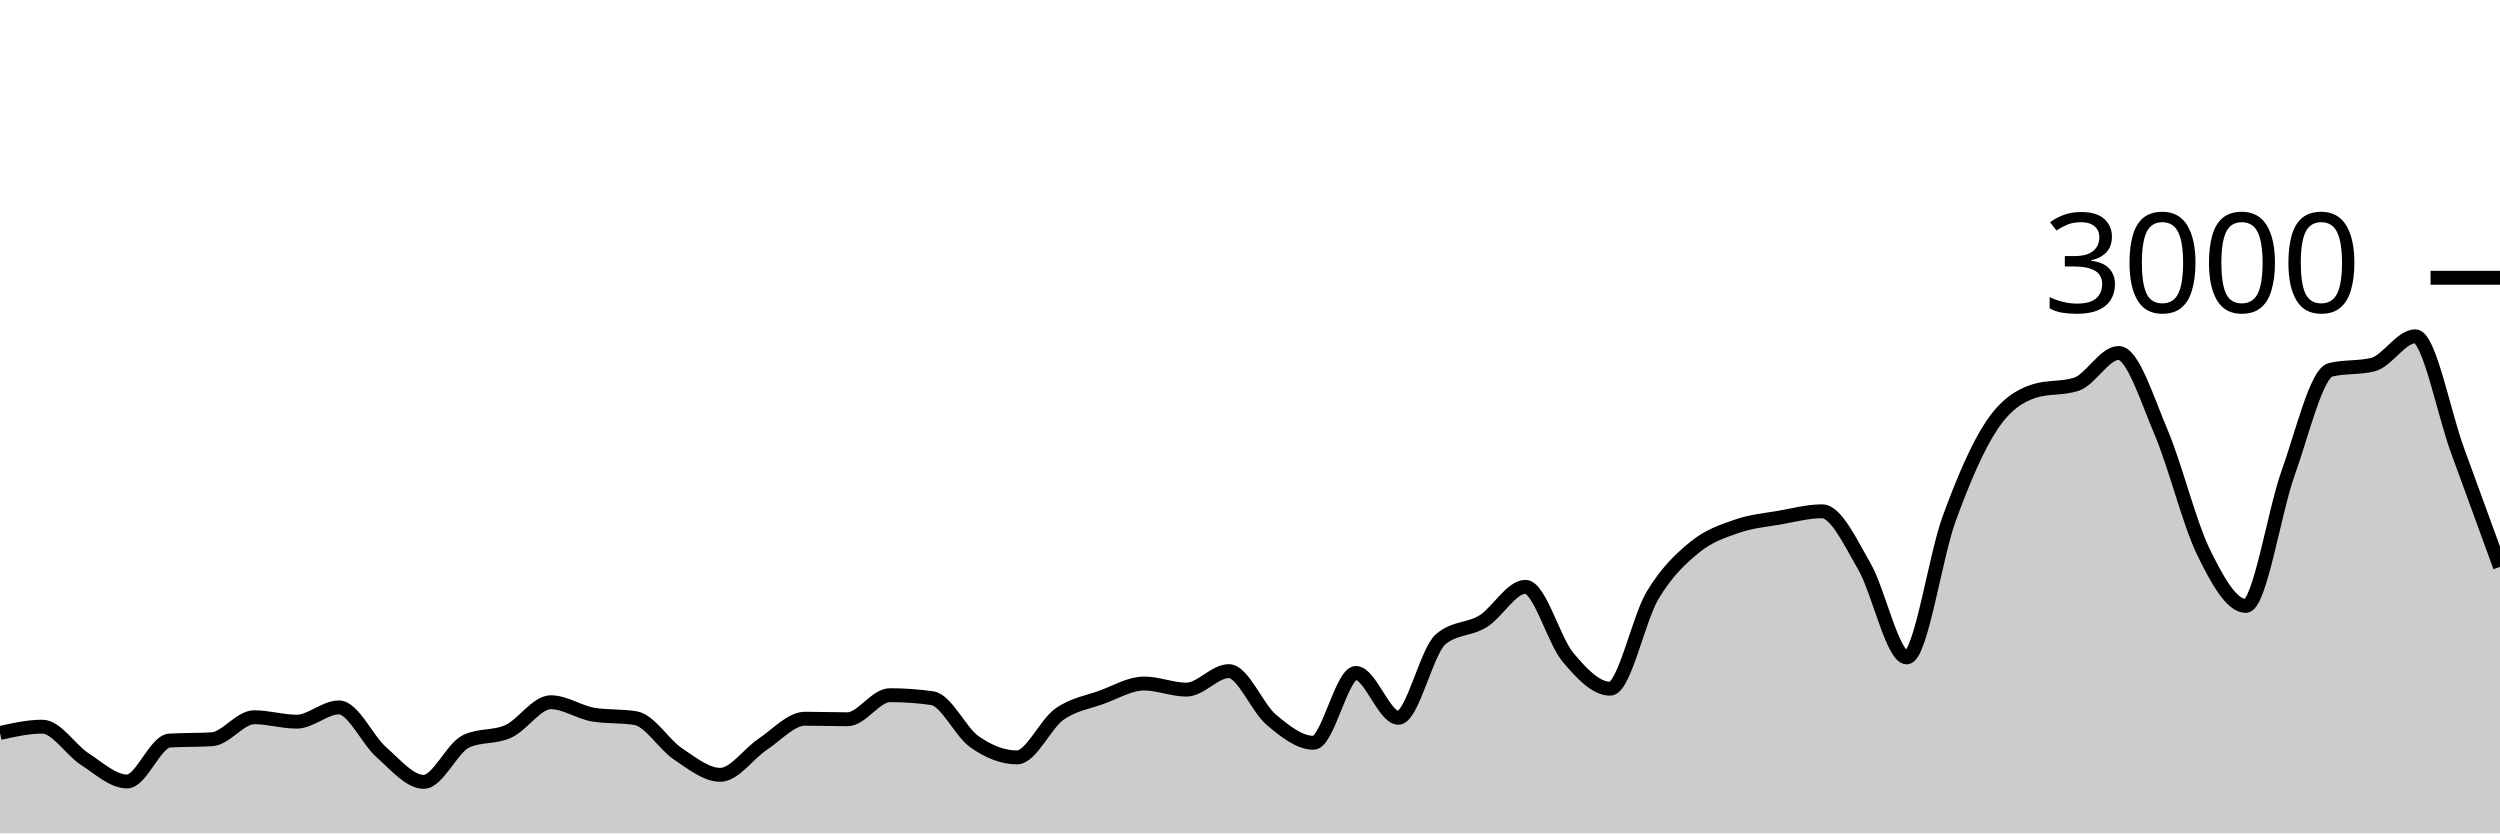
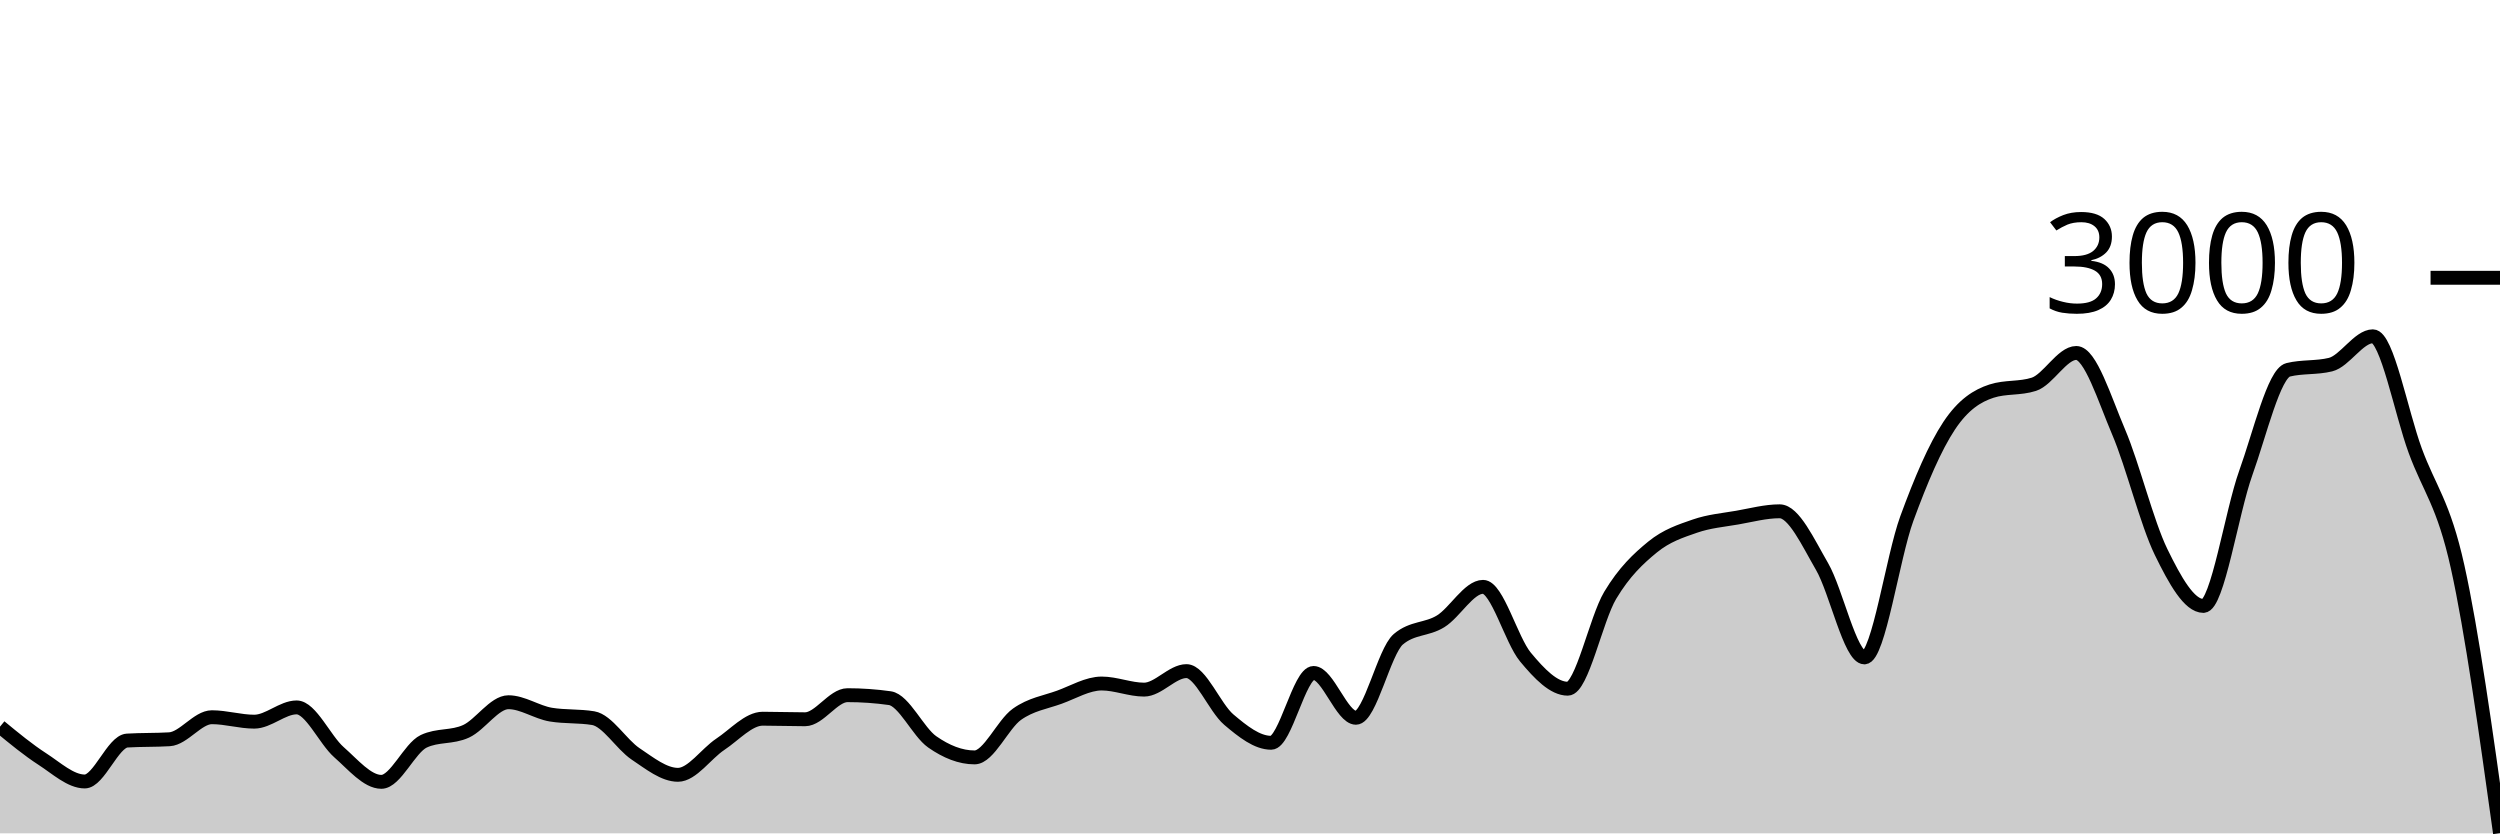
<svg xmlns="http://www.w3.org/2000/svg" viewBox="0 0 180 60">
  <g transform="translate(0,20)">
-     <path class="area" fill="rgba(0, 0, 0, 0.2)" d="M0,32.773C1.017,32.547,2.034,32.32,3.051,32.32C4.068,32.32,5.085,33.996,6.102,34.653C7.119,35.311,8.136,36.267,9.153,36.267C10.169,36.267,11.186,33.382,12.203,33.32C13.22,33.258,14.237,33.289,15.254,33.227C16.271,33.164,17.288,31.64,18.305,31.64C19.322,31.64,20.339,31.96,21.356,31.96C22.373,31.96,23.39,30.933,24.407,30.933C25.424,30.933,26.441,33.267,27.458,34.16C28.475,35.053,29.492,36.293,30.508,36.293C31.525,36.293,32.542,33.853,33.559,33.373C34.576,32.893,35.593,33.122,36.61,32.653C37.627,32.184,38.644,30.56,39.661,30.56C40.678,30.56,41.695,31.284,42.712,31.453C43.729,31.622,44.746,31.538,45.763,31.707C46.78,31.876,47.797,33.6,48.814,34.28C49.831,34.96,50.847,35.787,51.864,35.787C52.881,35.787,53.898,34.26,54.915,33.587C55.932,32.913,56.949,31.747,57.966,31.747C58.983,31.747,60,31.787,61.017,31.787C62.034,31.787,63.051,30.053,64.068,30.053C65.085,30.053,66.102,30.124,67.119,30.267C68.136,30.409,69.153,32.702,70.169,33.413C71.186,34.124,72.203,34.533,73.22,34.533C74.237,34.533,75.254,32.149,76.271,31.427C77.288,30.704,78.305,30.569,79.322,30.2C80.339,29.831,81.356,29.213,82.373,29.213C83.39,29.213,84.407,29.653,85.424,29.653C86.441,29.653,87.458,28.32,88.475,28.32C89.492,28.32,90.508,30.953,91.525,31.813C92.542,32.673,93.559,33.48,94.576,33.48C95.593,33.48,96.61,28.453,97.627,28.453C98.644,28.453,99.661,31.68,100.678,31.68C101.695,31.68,102.712,26.889,103.729,26.027C104.746,25.164,105.763,25.362,106.78,24.733C107.797,24.104,108.814,22.253,109.831,22.253C110.847,22.253,111.864,26.084,112.881,27.307C113.898,28.529,114.915,29.587,115.932,29.587C116.949,29.587,117.966,24.567,118.983,22.867C120,21.167,121.017,20.218,122.034,19.387C123.051,18.556,124.068,18.233,125.085,17.88C126.102,17.527,127.119,17.444,128.136,17.267C129.153,17.089,130.169,16.813,131.186,16.813C132.203,16.813,133.22,19.033,134.237,20.787C135.254,22.54,136.271,27.333,137.288,27.333C138.305,27.333,139.322,20.127,140.339,17.347C141.356,14.567,142.373,12.184,143.39,10.653C144.407,9.122,145.424,8.489,146.441,8.16C147.458,7.831,148.475,7.996,149.492,7.667C150.508,7.338,151.525,5.413,152.542,5.413C153.559,5.413,154.576,8.72,155.593,11.107C156.61,13.493,157.627,17.647,158.644,19.733C159.661,21.82,160.678,23.627,161.695,23.627C162.712,23.627,163.729,16.887,164.746,14.053C165.763,11.22,166.78,6.876,167.797,6.627C168.814,6.378,169.831,6.502,170.847,6.253C171.864,6.004,172.881,4.213,173.898,4.213C174.915,4.213,175.932,9.687,176.949,12.453C177.966,15.22,178.983,18.017,180,20.813L180,40C178.983,40,177.966,40,176.949,40C175.932,40,174.915,40,173.898,40C172.881,40,171.864,40,170.847,40C169.831,40,168.814,40,167.797,40C166.78,40,165.763,40,164.746,40C163.729,40,162.712,40,161.695,40C160.678,40,159.661,40,158.644,40C157.627,40,156.61,40,155.593,40C154.576,40,153.559,40,152.542,40C151.525,40,150.508,40,149.492,40C148.475,40,147.458,40,146.441,40C145.424,40,144.407,40,143.39,40C142.373,40,141.356,40,140.339,40C139.322,40,138.305,40,137.288,40C136.271,40,135.254,40,134.237,40C133.22,40,132.203,40,131.186,40C130.169,40,129.153,40,128.136,40C127.119,40,126.102,40,125.085,40C124.068,40,123.051,40,122.034,40C121.017,40,120,40,118.983,40C117.966,40,116.949,40,115.932,40C114.915,40,113.898,40,112.881,40C111.864,40,110.847,40,109.831,40C108.814,40,107.797,40,106.78,40C105.763,40,104.746,40,103.729,40C102.712,40,101.695,40,100.678,40C99.661,40,98.644,40,97.627,40C96.61,40,95.593,40,94.576,40C93.559,40,92.542,40,91.525,40C90.508,40,89.492,40,88.475,40C87.458,40,86.441,40,85.424,40C84.407,40,83.39,40,82.373,40C81.356,40,80.339,40,79.322,40C78.305,40,77.288,40,76.271,40C75.254,40,74.237,40,73.22,40C72.203,40,71.186,40,70.169,40C69.153,40,68.136,40,67.119,40C66.102,40,65.085,40,64.068,40C63.051,40,62.034,40,61.017,40C60,40,58.983,40,57.966,40C56.949,40,55.932,40,54.915,40C53.898,40,52.881,40,51.864,40C50.847,40,49.831,40,48.814,40C47.797,40,46.78,40,45.763,40C44.746,40,43.729,40,42.712,40C41.695,40,40.678,40,39.661,40C38.644,40,37.627,40,36.61,40C35.593,40,34.576,40,33.559,40C32.542,40,31.525,40,30.508,40C29.492,40,28.475,40,27.458,40C26.441,40,25.424,40,24.407,40C23.39,40,22.373,40,21.356,40C20.339,40,19.322,40,18.305,40C17.288,40,16.271,40,15.254,40C14.237,40,13.22,40,12.203,40C11.186,40,10.169,40,9.153,40C8.136,40,7.119,40,6.102,40C5.085,40,4.068,40,3.051,40C2.034,40,1.017,40,0,40Z" />
-     <path class="line" stroke="black" fill="none" d="M0,32.773C1.017,32.547,2.034,32.32,3.051,32.32C4.068,32.32,5.085,33.996,6.102,34.653C7.119,35.311,8.136,36.267,9.153,36.267C10.169,36.267,11.186,33.382,12.203,33.32C13.22,33.258,14.237,33.289,15.254,33.227C16.271,33.164,17.288,31.64,18.305,31.64C19.322,31.64,20.339,31.96,21.356,31.96C22.373,31.96,23.39,30.933,24.407,30.933C25.424,30.933,26.441,33.267,27.458,34.16C28.475,35.053,29.492,36.293,30.508,36.293C31.525,36.293,32.542,33.853,33.559,33.373C34.576,32.893,35.593,33.122,36.61,32.653C37.627,32.184,38.644,30.56,39.661,30.56C40.678,30.56,41.695,31.284,42.712,31.453C43.729,31.622,44.746,31.538,45.763,31.707C46.78,31.876,47.797,33.6,48.814,34.28C49.831,34.96,50.847,35.787,51.864,35.787C52.881,35.787,53.898,34.26,54.915,33.587C55.932,32.913,56.949,31.747,57.966,31.747C58.983,31.747,60,31.787,61.017,31.787C62.034,31.787,63.051,30.053,64.068,30.053C65.085,30.053,66.102,30.124,67.119,30.267C68.136,30.409,69.153,32.702,70.169,33.413C71.186,34.124,72.203,34.533,73.22,34.533C74.237,34.533,75.254,32.149,76.271,31.427C77.288,30.704,78.305,30.569,79.322,30.2C80.339,29.831,81.356,29.213,82.373,29.213C83.39,29.213,84.407,29.653,85.424,29.653C86.441,29.653,87.458,28.32,88.475,28.32C89.492,28.32,90.508,30.953,91.525,31.813C92.542,32.673,93.559,33.48,94.576,33.48C95.593,33.48,96.61,28.453,97.627,28.453C98.644,28.453,99.661,31.68,100.678,31.68C101.695,31.68,102.712,26.889,103.729,26.027C104.746,25.164,105.763,25.362,106.78,24.733C107.797,24.104,108.814,22.253,109.831,22.253C110.847,22.253,111.864,26.084,112.881,27.307C113.898,28.529,114.915,29.587,115.932,29.587C116.949,29.587,117.966,24.567,118.983,22.867C120,21.167,121.017,20.218,122.034,19.387C123.051,18.556,124.068,18.233,125.085,17.88C126.102,17.527,127.119,17.444,128.136,17.267C129.153,17.089,130.169,16.813,131.186,16.813C132.203,16.813,133.22,19.033,134.237,20.787C135.254,22.54,136.271,27.333,137.288,27.333C138.305,27.333,139.322,20.127,140.339,17.347C141.356,14.567,142.373,12.184,143.39,10.653C144.407,9.122,145.424,8.489,146.441,8.16C147.458,7.831,148.475,7.996,149.492,7.667C150.508,7.338,151.525,5.413,152.542,5.413C153.559,5.413,154.576,8.72,155.593,11.107C156.61,13.493,157.627,17.647,158.644,19.733C159.661,21.82,160.678,23.627,161.695,23.627C162.712,23.627,163.729,16.887,164.746,14.053C165.763,11.22,166.78,6.876,167.797,6.627C168.814,6.378,169.831,6.502,170.847,6.253C171.864,6.004,172.881,4.213,173.898,4.213C174.915,4.213,175.932,9.687,176.949,12.453C177.966,15.22,178.983,18.017,180,20.813" />
+     <path class="area" fill="rgba(0, 0, 0, 0.2)" d="M0,32.32C1.017,33.158,2.034,33.996,3.051,34.653C4.068,35.311,5.085,36.267,6.102,36.267C7.119,36.267,8.136,33.382,9.153,33.32C10.169,33.258,11.186,33.289,12.203,33.227C13.22,33.164,14.237,31.64,15.254,31.64C16.271,31.64,17.288,31.96,18.305,31.96C19.322,31.96,20.339,30.933,21.356,30.933C22.373,30.933,23.39,33.267,24.407,34.16C25.424,35.053,26.441,36.293,27.458,36.293C28.475,36.293,29.492,33.853,30.508,33.373C31.525,32.893,32.542,33.122,33.559,32.653C34.576,32.184,35.593,30.56,36.61,30.56C37.627,30.56,38.644,31.284,39.661,31.453C40.678,31.622,41.695,31.538,42.712,31.707C43.729,31.876,44.746,33.6,45.763,34.28C46.78,34.96,47.797,35.787,48.814,35.787C49.831,35.787,50.847,34.26,51.864,33.587C52.881,32.913,53.898,31.747,54.915,31.747C55.932,31.747,56.949,31.787,57.966,31.787C58.983,31.787,60,30.053,61.017,30.053C62.034,30.053,63.051,30.124,64.068,30.267C65.085,30.409,66.102,32.702,67.119,33.413C68.136,34.124,69.153,34.533,70.169,34.533C71.186,34.533,72.203,32.149,73.22,31.427C74.237,30.704,75.254,30.569,76.271,30.2C77.288,29.831,78.305,29.213,79.322,29.213C80.339,29.213,81.356,29.653,82.373,29.653C83.39,29.653,84.407,28.32,85.424,28.32C86.441,28.32,87.458,30.953,88.475,31.813C89.492,32.673,90.508,33.48,91.525,33.48C92.542,33.48,93.559,28.453,94.576,28.453C95.593,28.453,96.61,31.68,97.627,31.68C98.644,31.68,99.661,26.889,100.678,26.027C101.695,25.164,102.712,25.362,103.729,24.733C104.746,24.104,105.763,22.253,106.78,22.253C107.797,22.253,108.814,26.084,109.831,27.307C110.847,28.529,111.864,29.587,112.881,29.587C113.898,29.587,114.915,24.567,115.932,22.867C116.949,21.167,117.966,20.218,118.983,19.387C120,18.556,121.017,18.233,122.034,17.88C123.051,17.527,124.068,17.444,125.085,17.267C126.102,17.089,127.119,16.813,128.136,16.813C129.153,16.813,130.169,19.033,131.186,20.787C132.203,22.54,133.22,27.333,134.237,27.333C135.254,27.333,136.271,20.127,137.288,17.347C138.305,14.567,139.322,12.184,140.339,10.653C141.356,9.122,142.373,8.489,143.39,8.16C144.407,7.831,145.424,7.996,146.441,7.667C147.458,7.338,148.475,5.413,149.492,5.413C150.508,5.413,151.525,8.72,152.542,11.107C153.559,13.493,154.576,17.647,155.593,19.733C156.61,21.82,157.627,23.627,158.644,23.627C159.661,23.627,160.678,16.887,161.695,14.053C162.712,11.22,163.729,6.876,164.746,6.627C165.763,6.378,166.78,6.502,167.797,6.253C168.814,6.004,169.831,4.213,170.847,4.213C171.864,4.213,172.881,9.687,173.898,12.453C174.915,15.22,175.932,16.224,176.949,20.813C177.966,25.402,178.983,32.694,180,39.987L180,40C178.983,40,177.966,40,176.949,40C175.932,40,174.915,40,173.898,40C172.881,40,171.864,40,170.847,40C169.831,40,168.814,40,167.797,40C166.78,40,165.763,40,164.746,40C163.729,40,162.712,40,161.695,40C160.678,40,159.661,40,158.644,40C157.627,40,156.61,40,155.593,40C154.576,40,153.559,40,152.542,40C151.525,40,150.508,40,149.492,40C148.475,40,147.458,40,146.441,40C145.424,40,144.407,40,143.39,40C142.373,40,141.356,40,140.339,40C139.322,40,138.305,40,137.288,40C136.271,40,135.254,40,134.237,40C133.22,40,132.203,40,131.186,40C130.169,40,129.153,40,128.136,40C127.119,40,126.102,40,125.085,40C124.068,40,123.051,40,122.034,40C121.017,40,120,40,118.983,40C117.966,40,116.949,40,115.932,40C114.915,40,113.898,40,112.881,40C111.864,40,110.847,40,109.831,40C108.814,40,107.797,40,106.78,40C105.763,40,104.746,40,103.729,40C102.712,40,101.695,40,100.678,40C99.661,40,98.644,40,97.627,40C96.61,40,95.593,40,94.576,40C93.559,40,92.542,40,91.525,40C90.508,40,89.492,40,88.475,40C87.458,40,86.441,40,85.424,40C84.407,40,83.39,40,82.373,40C81.356,40,80.339,40,79.322,40C78.305,40,77.288,40,76.271,40C75.254,40,74.237,40,73.22,40C72.203,40,71.186,40,70.169,40C69.153,40,68.136,40,67.119,40C66.102,40,65.085,40,64.068,40C63.051,40,62.034,40,61.017,40C60,40,58.983,40,57.966,40C56.949,40,55.932,40,54.915,40C53.898,40,52.881,40,51.864,40C50.847,40,49.831,40,48.814,40C47.797,40,46.78,40,45.763,40C44.746,40,43.729,40,42.712,40C41.695,40,40.678,40,39.661,40C38.644,40,37.627,40,36.61,40C35.593,40,34.576,40,33.559,40C32.542,40,31.525,40,30.508,40C29.492,40,28.475,40,27.458,40C26.441,40,25.424,40,24.407,40C23.39,40,22.373,40,21.356,40C20.339,40,19.322,40,18.305,40C17.288,40,16.271,40,15.254,40C14.237,40,13.22,40,12.203,40C11.186,40,10.169,40,9.153,40C8.136,40,7.119,40,6.102,40C5.085,40,4.068,40,3.051,40C2.034,40,1.017,40,0,40Z" />
+     <path class="line" stroke="black" fill="none" d="M0,32.32C1.017,33.158,2.034,33.996,3.051,34.653C4.068,35.311,5.085,36.267,6.102,36.267C7.119,36.267,8.136,33.382,9.153,33.32C10.169,33.258,11.186,33.289,12.203,33.227C13.22,33.164,14.237,31.64,15.254,31.64C16.271,31.64,17.288,31.96,18.305,31.96C19.322,31.96,20.339,30.933,21.356,30.933C22.373,30.933,23.39,33.267,24.407,34.16C25.424,35.053,26.441,36.293,27.458,36.293C28.475,36.293,29.492,33.853,30.508,33.373C31.525,32.893,32.542,33.122,33.559,32.653C34.576,32.184,35.593,30.56,36.61,30.56C37.627,30.56,38.644,31.284,39.661,31.453C40.678,31.622,41.695,31.538,42.712,31.707C43.729,31.876,44.746,33.6,45.763,34.28C46.78,34.96,47.797,35.787,48.814,35.787C49.831,35.787,50.847,34.26,51.864,33.587C52.881,32.913,53.898,31.747,54.915,31.747C55.932,31.747,56.949,31.787,57.966,31.787C58.983,31.787,60,30.053,61.017,30.053C62.034,30.053,63.051,30.124,64.068,30.267C65.085,30.409,66.102,32.702,67.119,33.413C68.136,34.124,69.153,34.533,70.169,34.533C71.186,34.533,72.203,32.149,73.22,31.427C74.237,30.704,75.254,30.569,76.271,30.2C77.288,29.831,78.305,29.213,79.322,29.213C80.339,29.213,81.356,29.653,82.373,29.653C83.39,29.653,84.407,28.32,85.424,28.32C86.441,28.32,87.458,30.953,88.475,31.813C89.492,32.673,90.508,33.48,91.525,33.48C92.542,33.48,93.559,28.453,94.576,28.453C95.593,28.453,96.61,31.68,97.627,31.68C98.644,31.68,99.661,26.889,100.678,26.027C101.695,25.164,102.712,25.362,103.729,24.733C104.746,24.104,105.763,22.253,106.78,22.253C107.797,22.253,108.814,26.084,109.831,27.307C110.847,28.529,111.864,29.587,112.881,29.587C113.898,29.587,114.915,24.567,115.932,22.867C116.949,21.167,117.966,20.218,118.983,19.387C120,18.556,121.017,18.233,122.034,17.88C123.051,17.527,124.068,17.444,125.085,17.267C126.102,17.089,127.119,16.813,128.136,16.813C129.153,16.813,130.169,19.033,131.186,20.787C132.203,22.54,133.22,27.333,134.237,27.333C135.254,27.333,136.271,20.127,137.288,17.347C138.305,14.567,139.322,12.184,140.339,10.653C141.356,9.122,142.373,8.489,143.39,8.16C144.407,7.831,145.424,7.996,146.441,7.667C147.458,7.338,148.475,5.413,149.492,5.413C150.508,5.413,151.525,8.72,152.542,11.107C153.559,13.493,154.576,17.647,155.593,19.733C156.61,21.82,157.627,23.627,158.644,23.627C159.661,23.627,160.678,16.887,161.695,14.053C162.712,11.22,163.729,6.876,164.746,6.627C165.763,6.378,166.78,6.502,167.797,6.253C168.814,6.004,169.831,4.213,170.847,4.213C171.864,4.213,172.881,9.687,173.898,12.453C174.915,15.22,175.932,16.224,176.949,20.813C177.966,25.402,178.983,32.694,180,39.987" />
    <path class="axis-ceiling" stroke-width="1" stroke="black" fill="none" d="M175,0L180,0" />
    <text class="axis-ceiling-label" font-family="sans-serif" text-anchor="end" font-size="10px" x="170" y="2.5">3000</text>
  </g>
</svg>
